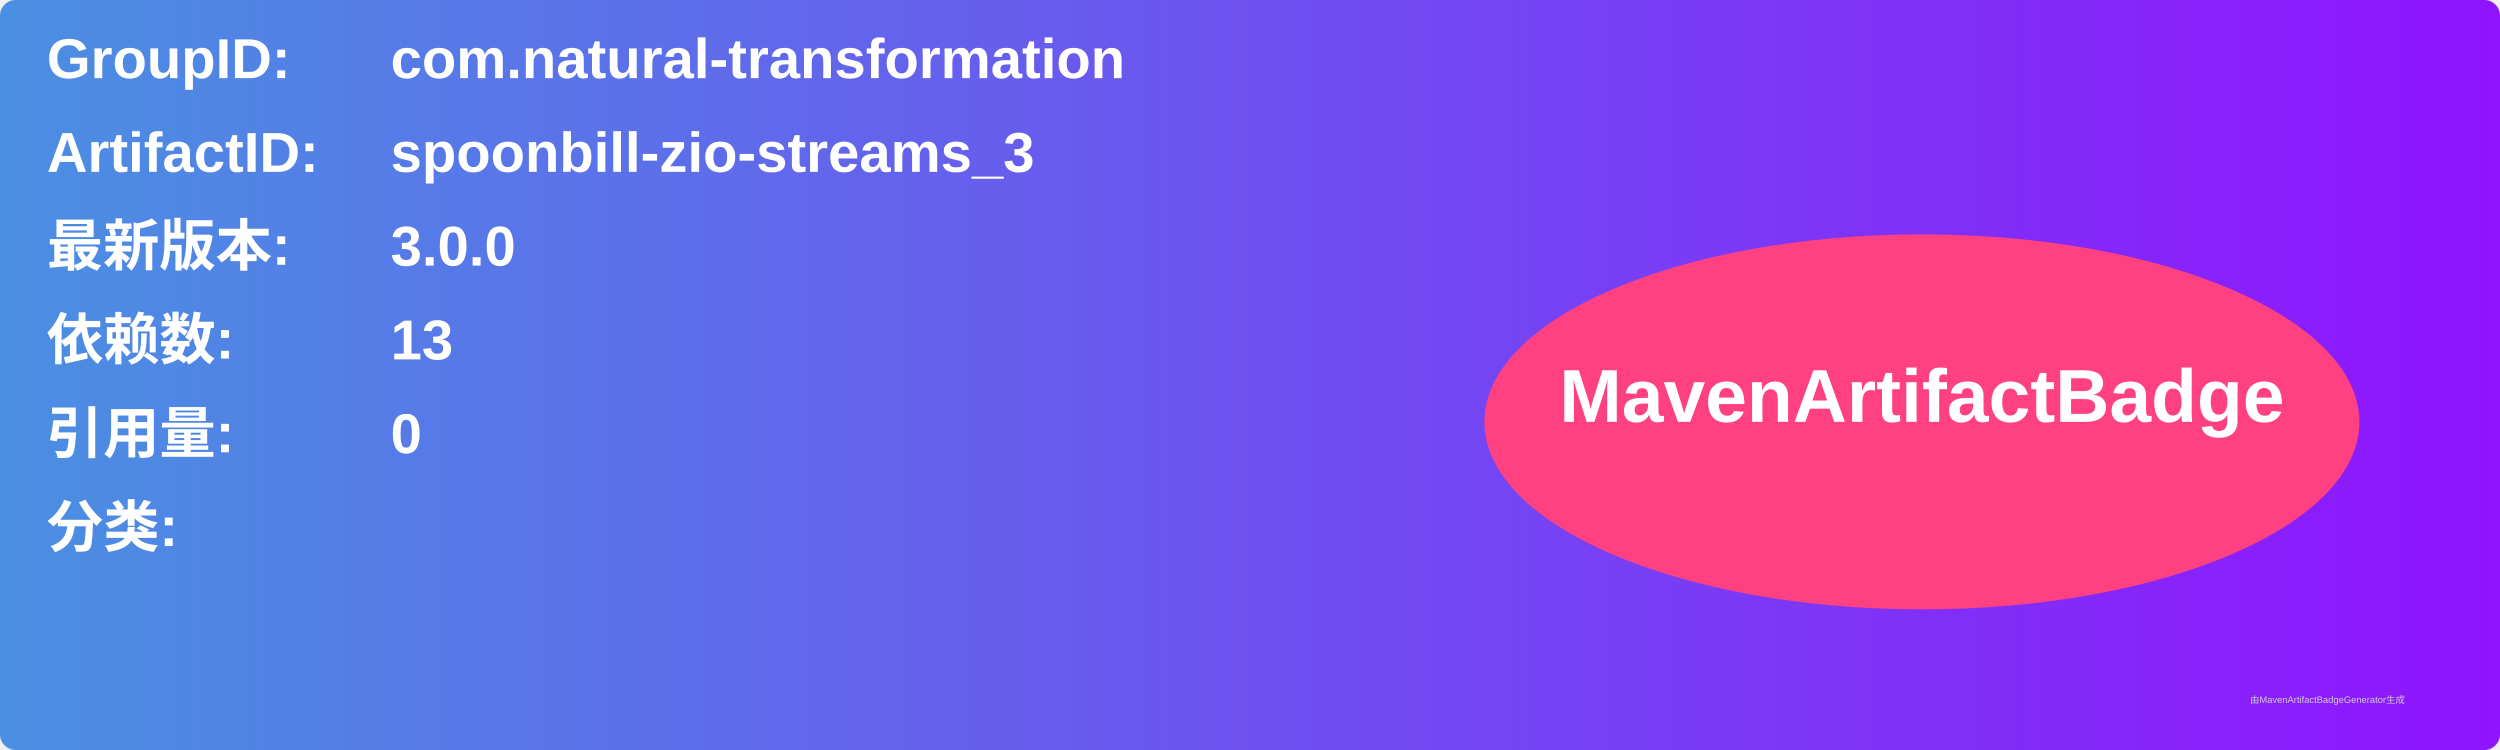
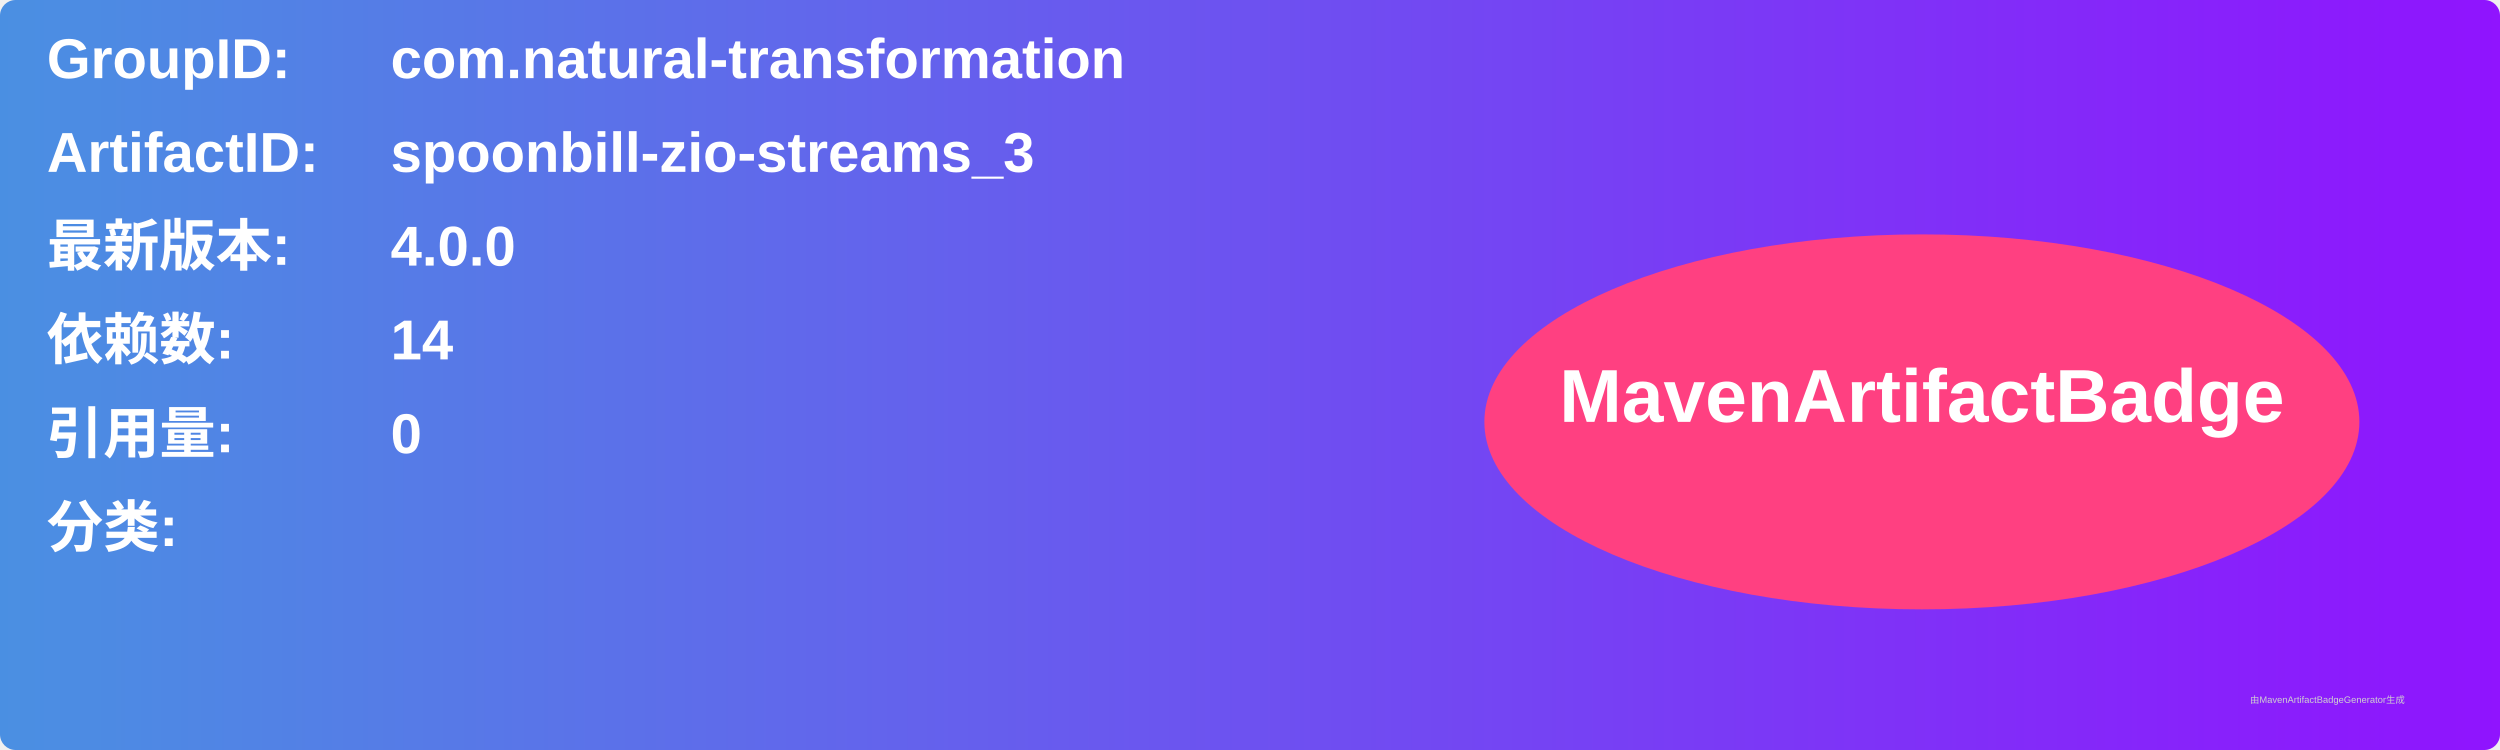
<svg xmlns="http://www.w3.org/2000/svg" width="800" height="240" viewBox="0 0 800 240">
  <linearGradient id="grad" x1="0%" y1="0%" x2="100%" y2="0%">
    <stop offset="0%" stop-color="#4a90e2" />
    <stop offset="100%" stop-color="#9013fe" />
  </linearGradient>
  <rect width="100%" height="100%" rx="5" ry="5" fill="url(#grad)" />
  <g transform="translate(15, 15)">
    <text x="0" y="10" font-family="Arial" font-size="18" fill="white" font-weight="bold" width="260">GroupID:</text>
    <text x="110" y="10" font-family="Arial" font-size="18" fill="white" font-weight="bold" width="460">com.natural-transformation</text>
    <text x="0" y="40" font-family="Arial" font-size="18" fill="white" font-weight="bold" width="260">ArtifactID:</text>
    <text x="110" y="40" font-family="Arial" font-size="18" fill="white" font-weight="bold" width="460">spoonbill-zio-streams_3</text>
    <text x="0" y="70" font-family="Arial" font-size="18" fill="white" font-weight="bold">最新版本:</text>
    <text x="110" y="70" font-family="Arial" font-size="18" fill="white" font-weight="bold">
-       <tspan font-weight="bold">3.0.0</tspan>
+       <tspan font-weight="bold">4.0.0</tspan>
    </text>
    <text x="0" y="100" font-family="Arial" font-size="18" fill="white" font-weight="bold">依赖数: </text>
    <text x="110" y="100" font-family="Arial" font-size="18" fill="white">
-       <tspan font-weight="bold">13</tspan>
+       <tspan font-weight="bold">14</tspan>
    </text>
    <text x="0" y="130" font-family="Arial" font-size="18" fill="white" font-weight="bold">引用量: </text>
    <text x="110" y="130" font-family="Arial" font-size="18" fill="white">
      <tspan font-weight="bold">0</tspan>
    </text>
    <text x="0" y="160" font-family="Arial" font-size="18" fill="white" font-weight="bold">分类:</text>
    <text x="10" y="190" font-family="Arial" font-size="10" fill="white">
      <tspan font-weight="bold" />
    </text>
    <ellipse cx="600" cy="120" rx="140" ry="60" fill="#ff4081" />
    <text x="600" y="120" text-anchor="middle" font-family="Arial" font-size="24" fill="white" font-weight="bold">MavenArtifactBadge</text>
  </g>
  <text x="720" y="225" font-family="Arial" font-size="3" fill="#d0d0d0">由MavenArtifactBadgeGenerator生成</text>
</svg>
